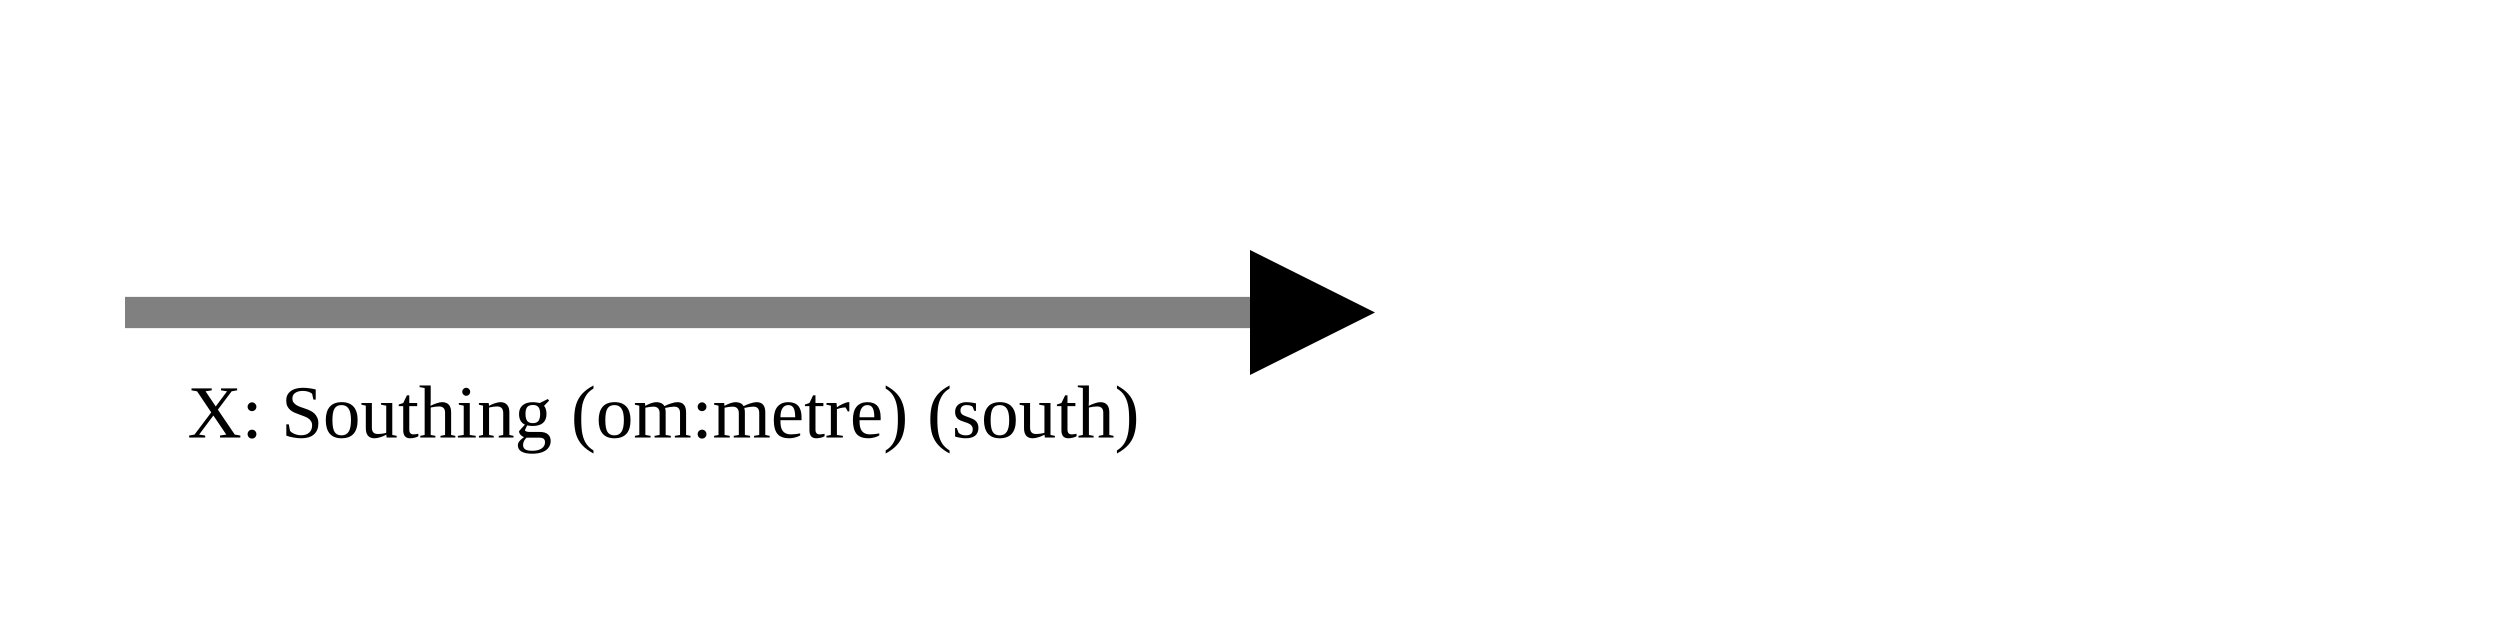
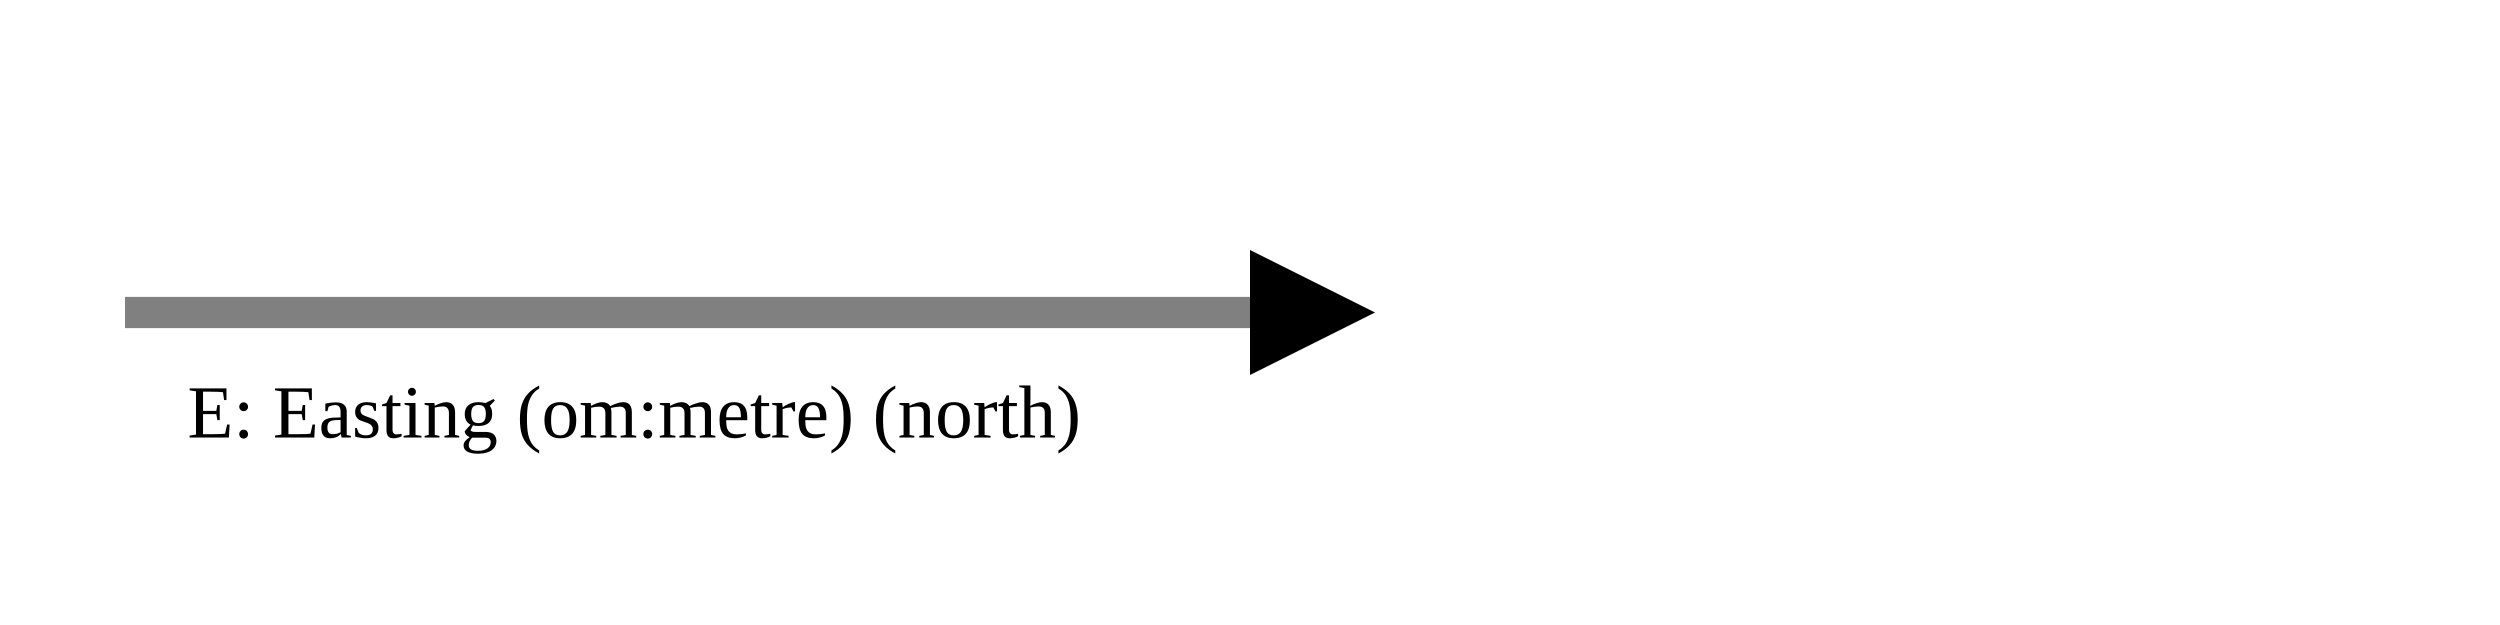
<svg xmlns="http://www.w3.org/2000/svg" version="1.1" width="400" height="100" viewbox="0 0 275 100">
  <defs>
    <marker id="arrowhead" markerWidth="10" markerHeight="7" refX="0" refY="2" orient="auto">
      <polygon points="0 0, 4 2, 0 4" />
    </marker>
  </defs>
  <line x1="20" y1="50" x2="200" y2="50" stroke="gray" stroke-width="5" marker-end="url(#arrowhead)" />
-   <text x="30" y="70" class="small">X: Southing (om:metre) (south)</text>
+   <text x="30" y="70" class="small">E: Easting (om:metre) (north)</text>
</svg>
